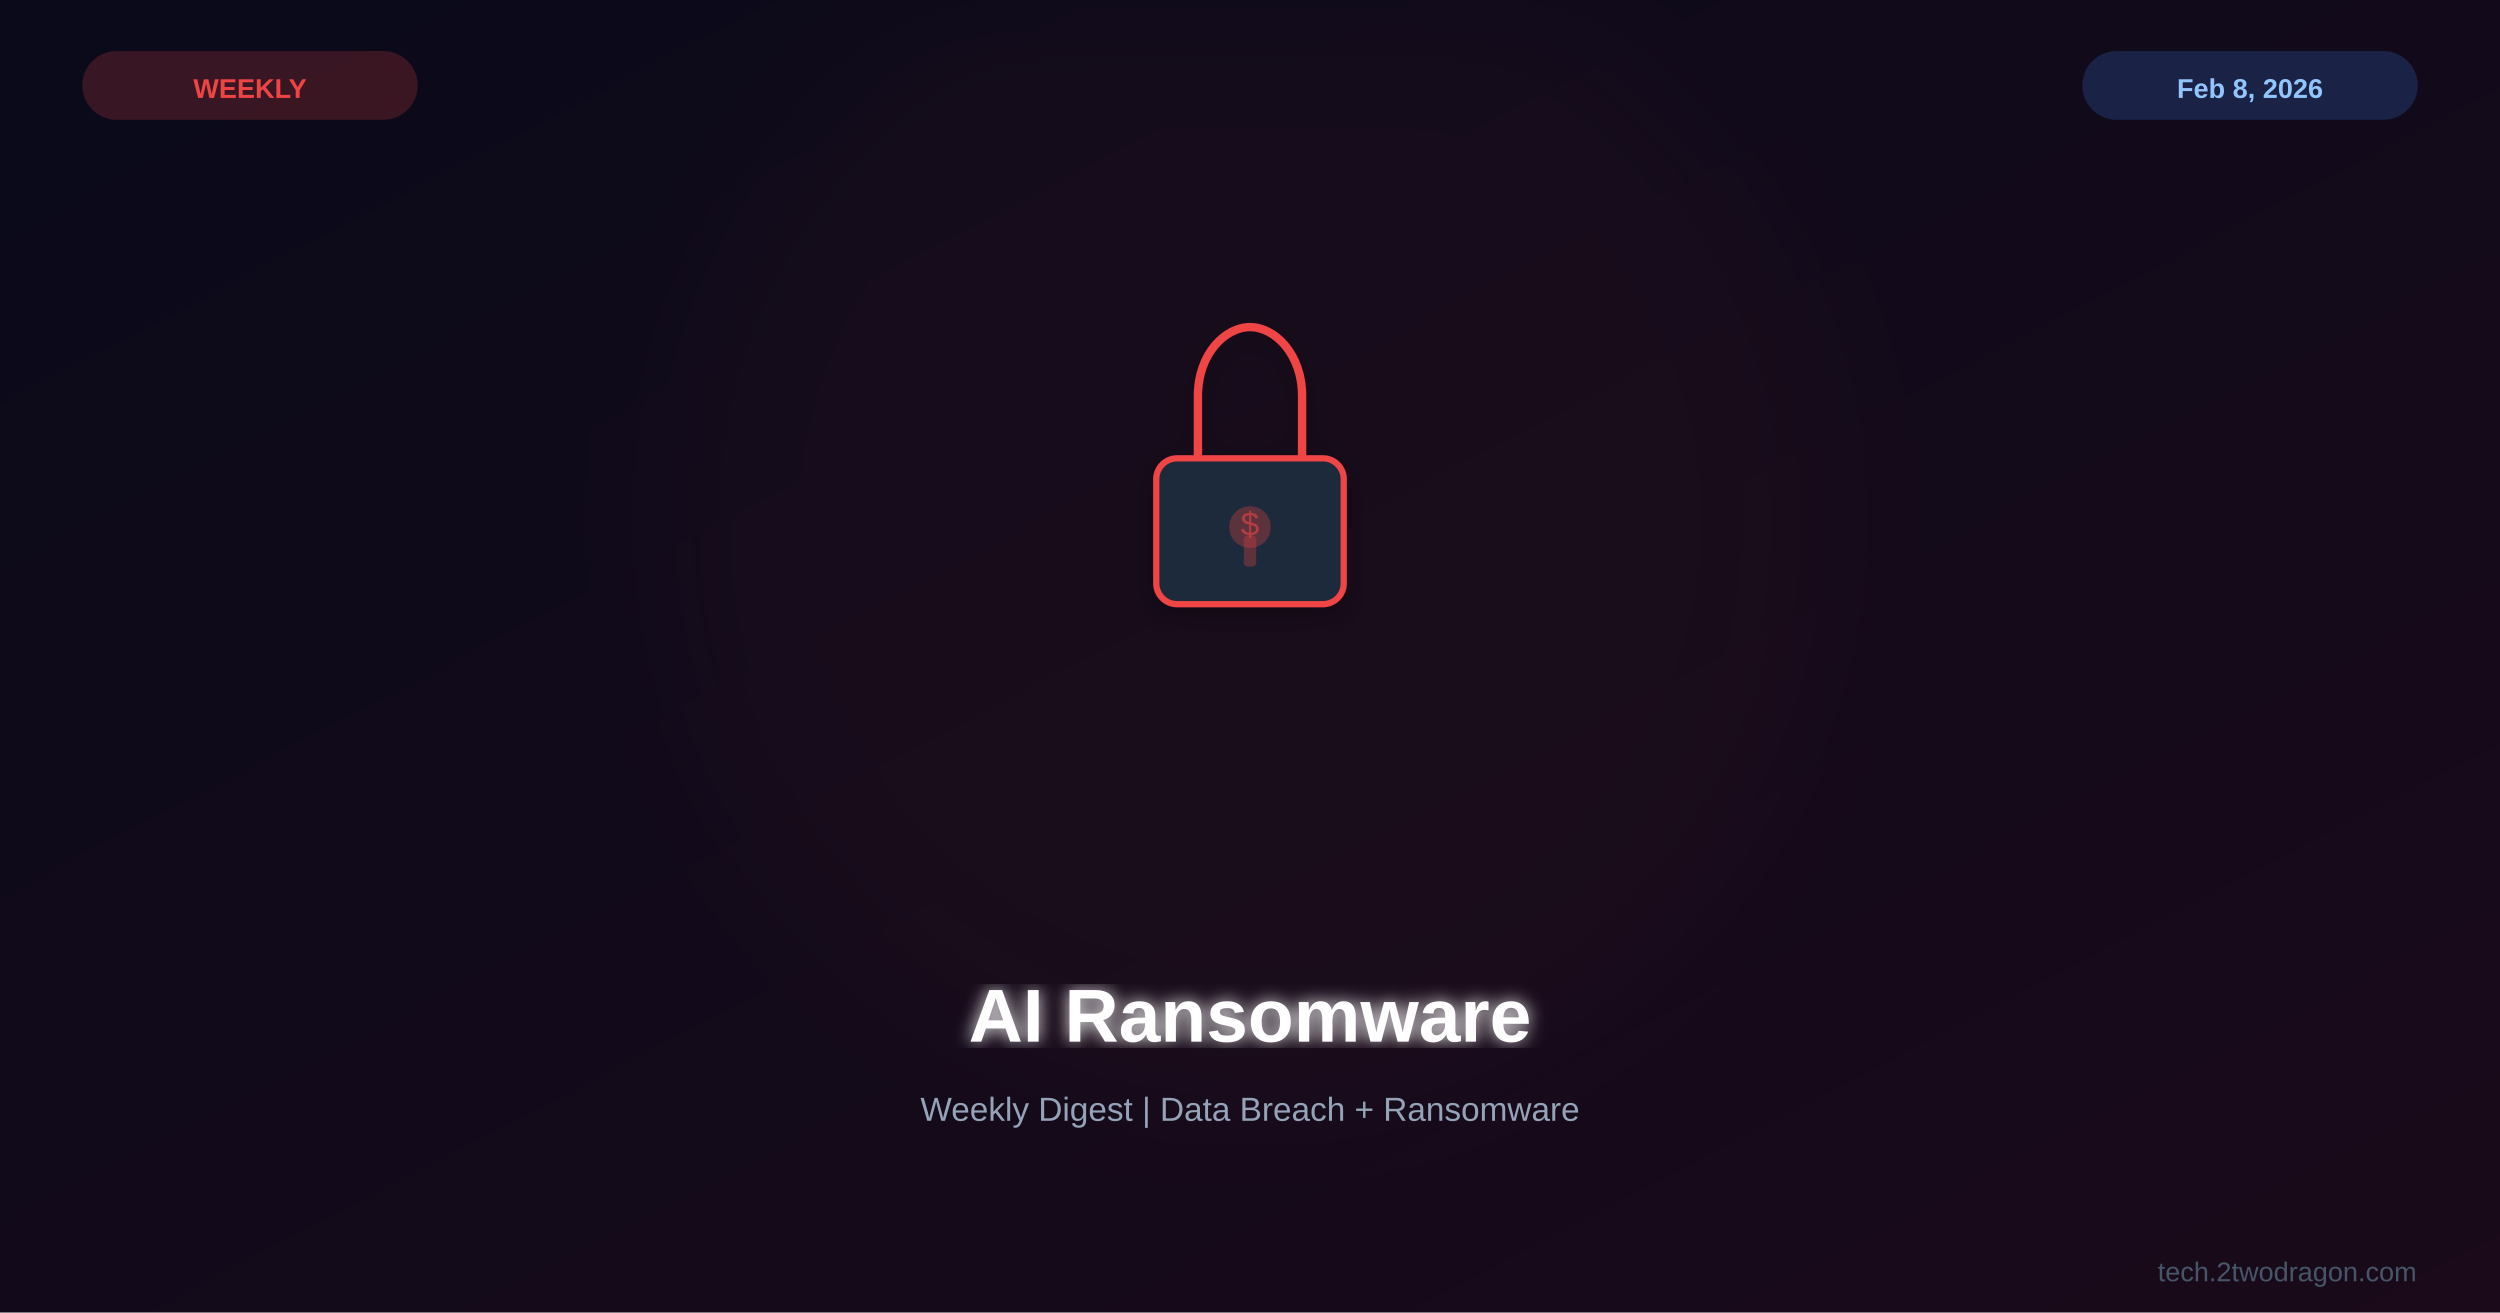
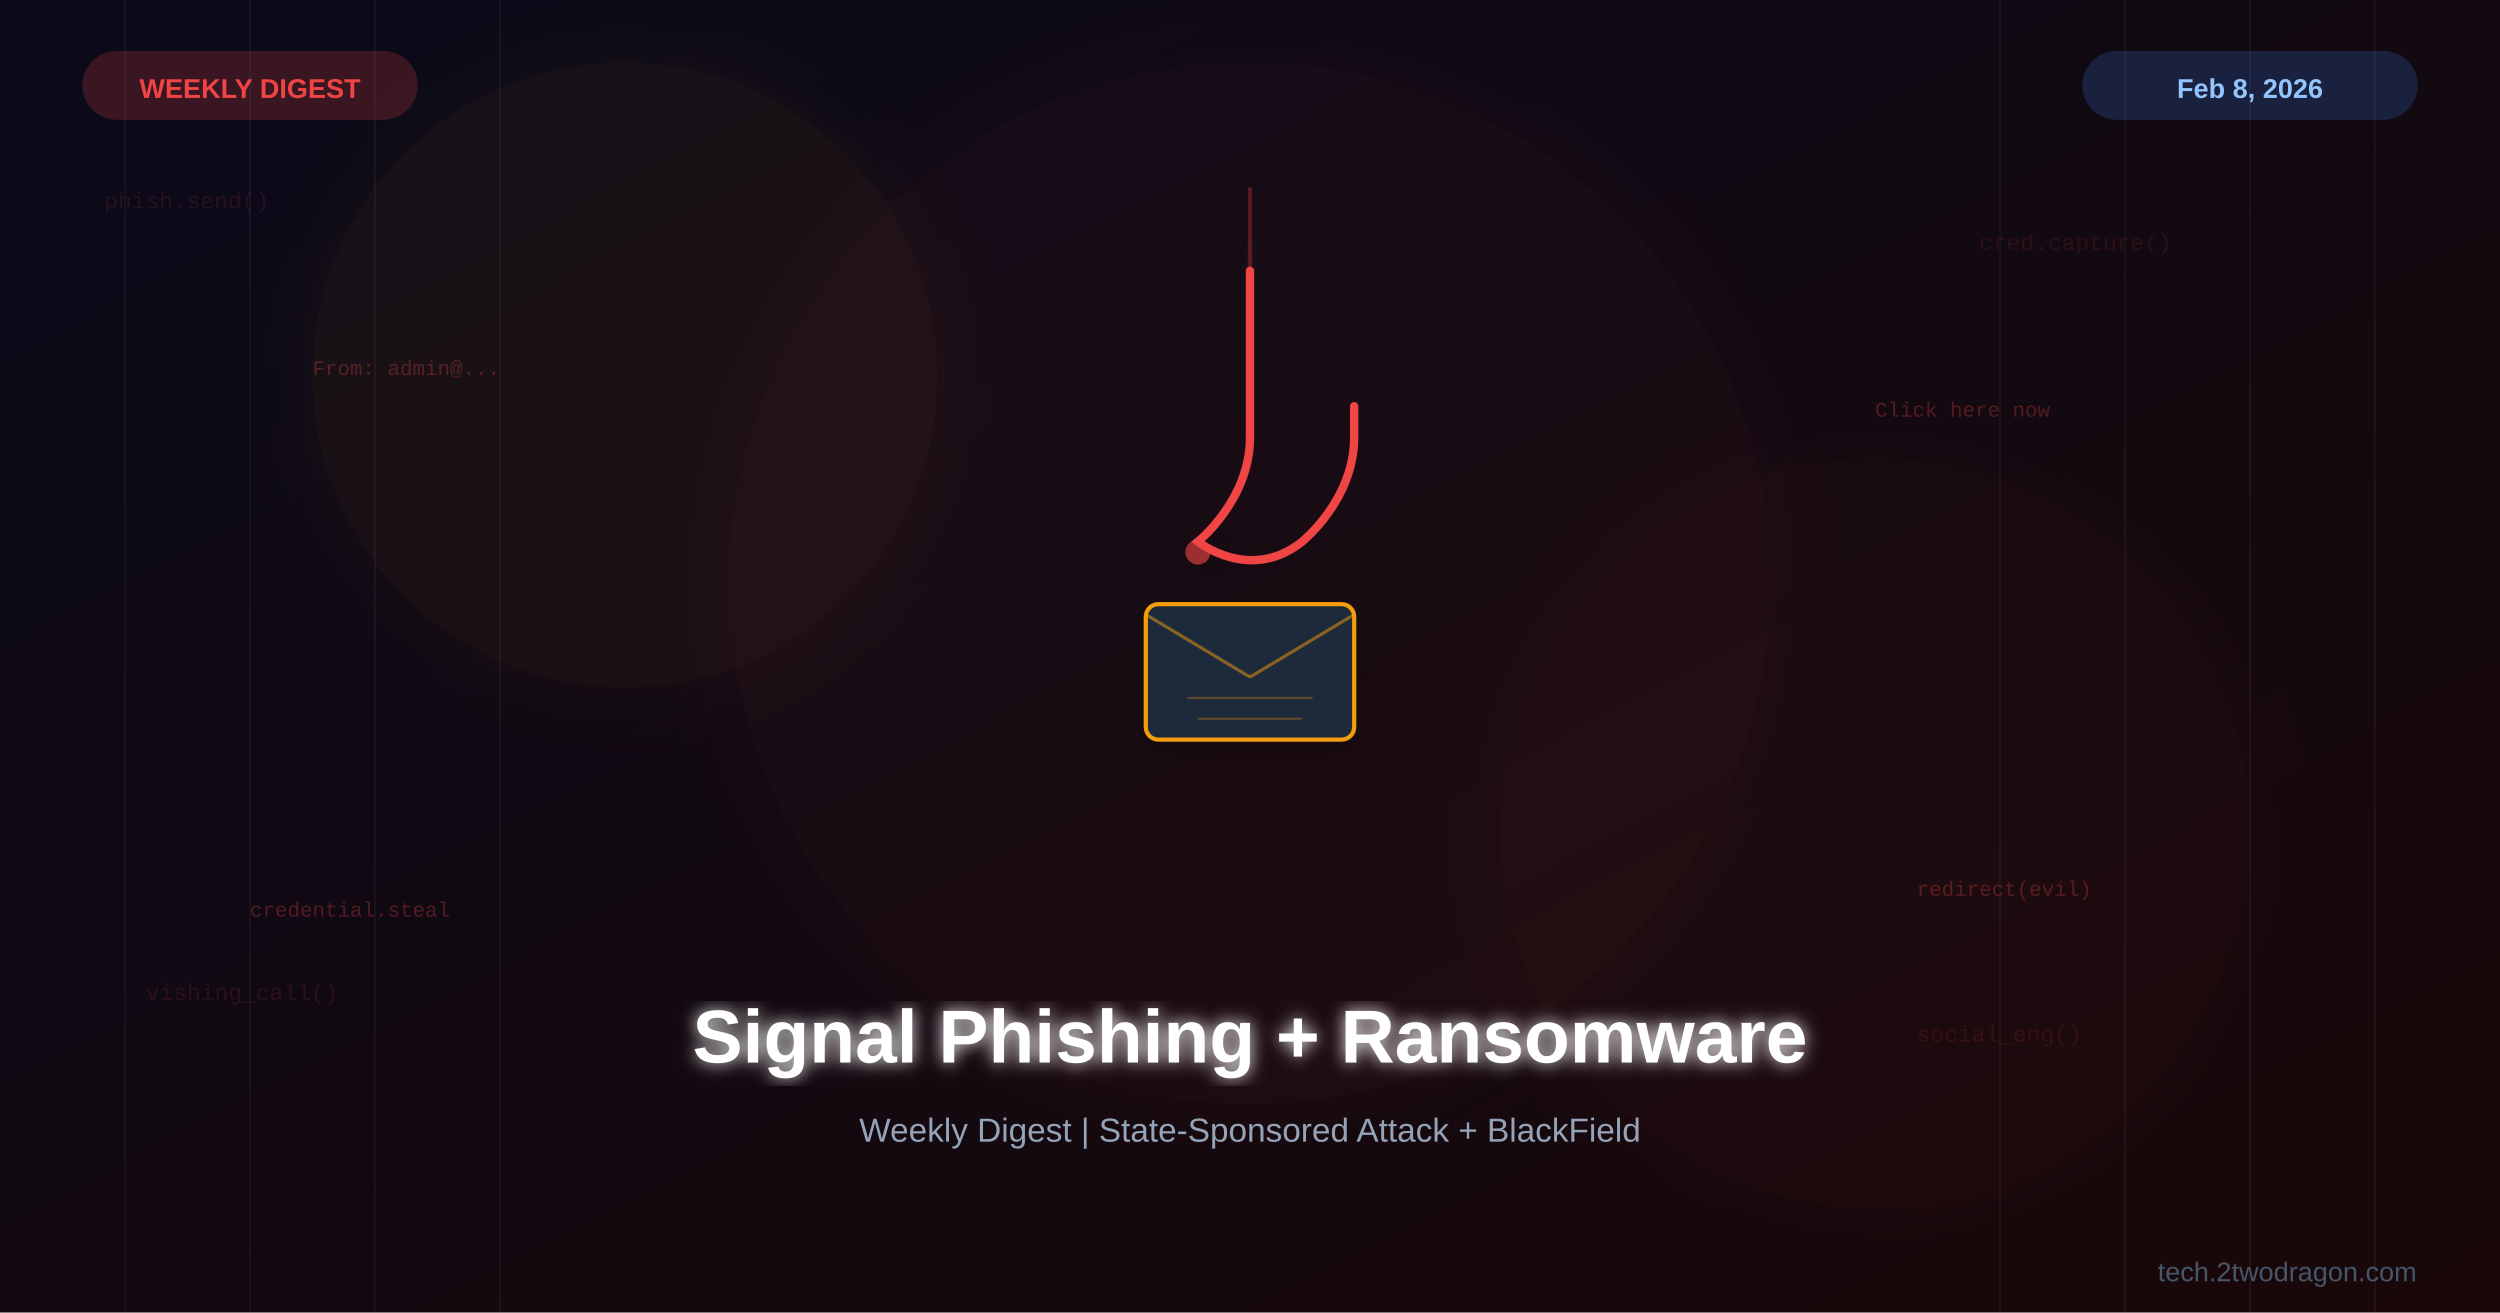
<svg xmlns="http://www.w3.org/2000/svg" viewBox="0 0 1200 630">
  <defs>
    <linearGradient id="bg" x1="0%" y1="0%" x2="100%" y2="100%">
      <stop offset="0%" style="stop-color:#0a0a1a" />
-       <stop offset="100%" style="stop-color:#1a0a1a" />
+       <stop offset="100%" style="stop-color:#1a0808" />
+     </linearGradient>
+     <linearGradient id="accentGrad" x1="0%" y1="0%" x2="100%" y2="100%">
+       <stop offset="0%" style="stop-color:#ef4444" />
+       <stop offset="100%" style="stop-color:#f59e0b" />
    </linearGradient>
    <filter id="glow">
-       <feGaussianBlur stdDeviation="4" result="b" />
+       <feGaussianBlur stdDeviation="4" result="blur" />
      <feMerge>
-         <feMergeNode in="b" />
+         <feMergeNode in="blur" />
        <feMergeNode in="SourceGraphic" />
      </feMerge>
    </filter>
-     <filter id="sg">
-       <feGaussianBlur stdDeviation="30" />
+     <filter id="softglow">
+       <feGaussianBlur stdDeviation="20" result="blur" />
+       <feMerge>
+         <feMergeNode in="blur" />
+         <feMergeNode in="SourceGraphic" />
+       </feMerge>
    </filter>
    <filter id="shadow">
      <feDropShadow dx="0" dy="4" stdDeviation="8" flood-color="#000" flood-opacity="0.3" />
    </filter>
  </defs>
  <rect width="1200" height="630" fill="url(#bg)" />
-   <circle cx="600" cy="250" r="280" fill="#ef4444" opacity="0.03" filter="url(#sg)" />
-   <g transform="translate(600,225)">
-     <g filter="url(#shadow)">
-       <rect x="-45" y="-5" width="90" height="70" rx="10" fill="#1e293b" stroke="#ef4444" stroke-width="3" />
-       <path d="M-25,-5 L-25,-35 C-25,-55 -12,-68 0,-68 C12,-68 25,-55 25,-35 L25,-5" fill="none" stroke="#ef4444" stroke-width="4" />
-       <circle cx="0" cy="28" r="10" fill="#ef4444" opacity="0.3" />
-       <rect x="-3" y="32" width="6" height="15" rx="2" fill="#ef4444" opacity="0.3" />
-       <text x="0" y="32" font-family="Arial,sans-serif" font-size="16" fill="#ef4444" text-anchor="middle" opacity="0.6">$</text>
+   <g opacity="0.04">
+     <line x1="60" y1="0" x2="60" y2="630" stroke="#fff" stroke-width="1" />
+     <line x1="120" y1="0" x2="120" y2="630" stroke="#fff" stroke-width="1" />
+     <line x1="180" y1="0" x2="180" y2="630" stroke="#fff" stroke-width="1" />
+     <line x1="240" y1="0" x2="240" y2="630" stroke="#fff" stroke-width="1" />
+     <line x1="960" y1="0" x2="960" y2="630" stroke="#fff" stroke-width="1" />
+     <line x1="1020" y1="0" x2="1020" y2="630" stroke="#fff" stroke-width="1" />
+     <line x1="1080" y1="0" x2="1080" y2="630" stroke="#fff" stroke-width="1" />
+     <line x1="1140" y1="0" x2="1140" y2="630" stroke="#fff" stroke-width="1" />
+   </g>
+   <circle cx="600" cy="280" r="250" fill="#ef4444" opacity="0.04" filter="url(#softglow)" />
+   <circle cx="300" cy="180" r="150" fill="#f59e0b" opacity="0.05" filter="url(#softglow)" />
+   <circle cx="900" cy="400" r="180" fill="#ef4444" opacity="0.03" filter="url(#softglow)" />
+   <g filter="url(#shadow)">
+     <g transform="translate(600,230)">
+       <path d="M0,-100 L0,-20 C0,10 -25,30 -25,30 C-25,30 0,50 25,30 C25,30 50,10 50,-20 L50,-35" fill="none" stroke="#ef4444" stroke-width="4" stroke-linecap="round" />
+       <circle cx="-25" cy="35" r="6" fill="#ef4444" opacity="0.6" />
+       <line x1="0" y1="-100" x2="0" y2="-140" stroke="#ef4444" stroke-width="2" opacity="0.3" />
+       <rect x="-50" y="60" width="100" height="65" rx="6" fill="#1e293b" stroke="#f59e0b" stroke-width="2" />
+       <line x1="-50" y1="65" x2="0" y2="95" stroke="#f59e0b" stroke-width="1.5" opacity="0.5" />
+       <line x1="50" y1="65" x2="0" y2="95" stroke="#f59e0b" stroke-width="1.5" opacity="0.5" />
+       <line x1="-30" y1="105" x2="30" y2="105" stroke="#f59e0b" stroke-width="1" opacity="0.3" />
+       <line x1="-25" y1="115" x2="25" y2="115" stroke="#f59e0b" stroke-width="1" opacity="0.3" />
    </g>
  </g>
-   <text x="600" y="500" font-family="Arial,sans-serif" font-size="36" font-weight="bold" fill="white" text-anchor="middle" filter="url(#glow)">AI Ransomware</text>
-   <text x="600" y="538" font-family="Arial,sans-serif" font-size="16" fill="#94a3b8" text-anchor="middle">Weekly Digest | Data Breach + Ransomware</text>
+   <g opacity="0.3">
+     <text x="150" y="180" font-family="Courier New" font-size="10" fill="#ef4444">From: admin@...</text>
+     <text x="900" y="200" font-family="Courier New" font-size="10" fill="#ef4444">Click here now</text>
+     <text x="120" y="440" font-family="Courier New" font-size="10" fill="#ef4444">credential.steal</text>
+     <text x="920" y="430" font-family="Courier New" font-size="10" fill="#ef4444">redirect(evil)</text>
+   </g>
+   <g font-family="Courier New, monospace" font-size="11" opacity="0.12" fill="#ef4444">
+     <text x="50" y="100">phish.send()</text>
+     <text x="950" y="120">cred.capture()</text>
+     <text x="70" y="480">vishing_call()</text>
+     <text x="920" y="500">social_eng()</text>
+   </g>
+   <text x="600" y="510" font-family="Arial, sans-serif" font-size="36" font-weight="bold" fill="white" text-anchor="middle" filter="url(#glow)">Signal Phishing + Ransomware</text>
+   <text x="600" y="548" font-family="Arial, sans-serif" font-size="16" fill="#94a3b8" text-anchor="middle">Weekly Digest | State-Sponsored Attack + BlackField</text>
  <rect x="40" y="25" width="160" height="32" rx="16" fill="#ef4444" opacity="0.2" stroke="#ef4444" stroke-width="1" />
-   <text x="120" y="47" font-family="Arial,sans-serif" font-size="13" font-weight="bold" fill="#ef4444" text-anchor="middle">WEEKLY</text>
+   <text x="120" y="47" font-family="Arial, sans-serif" font-size="13" font-weight="bold" fill="#ef4444" text-anchor="middle">WEEKLY DIGEST</text>
  <rect x="1000" y="25" width="160" height="32" rx="16" fill="#3b82f6" opacity="0.2" stroke="#3b82f6" stroke-width="1" />
-   <text x="1080" y="47" font-family="Arial,sans-serif" font-size="13" font-weight="bold" fill="#93c5fd" text-anchor="middle">Feb 8, 2026</text>
-   <text x="1160" y="615" font-family="Arial,sans-serif" font-size="13" fill="#475569" text-anchor="end">tech.2twodragon.com</text>
+   <text x="1080" y="47" font-family="Arial, sans-serif" font-size="13" font-weight="bold" fill="#93c5fd" text-anchor="middle">Feb 8, 2026</text>
+   <text x="1160" y="615" font-family="Arial, sans-serif" font-size="13" fill="#475569" text-anchor="end">tech.2twodragon.com</text>
</svg>
